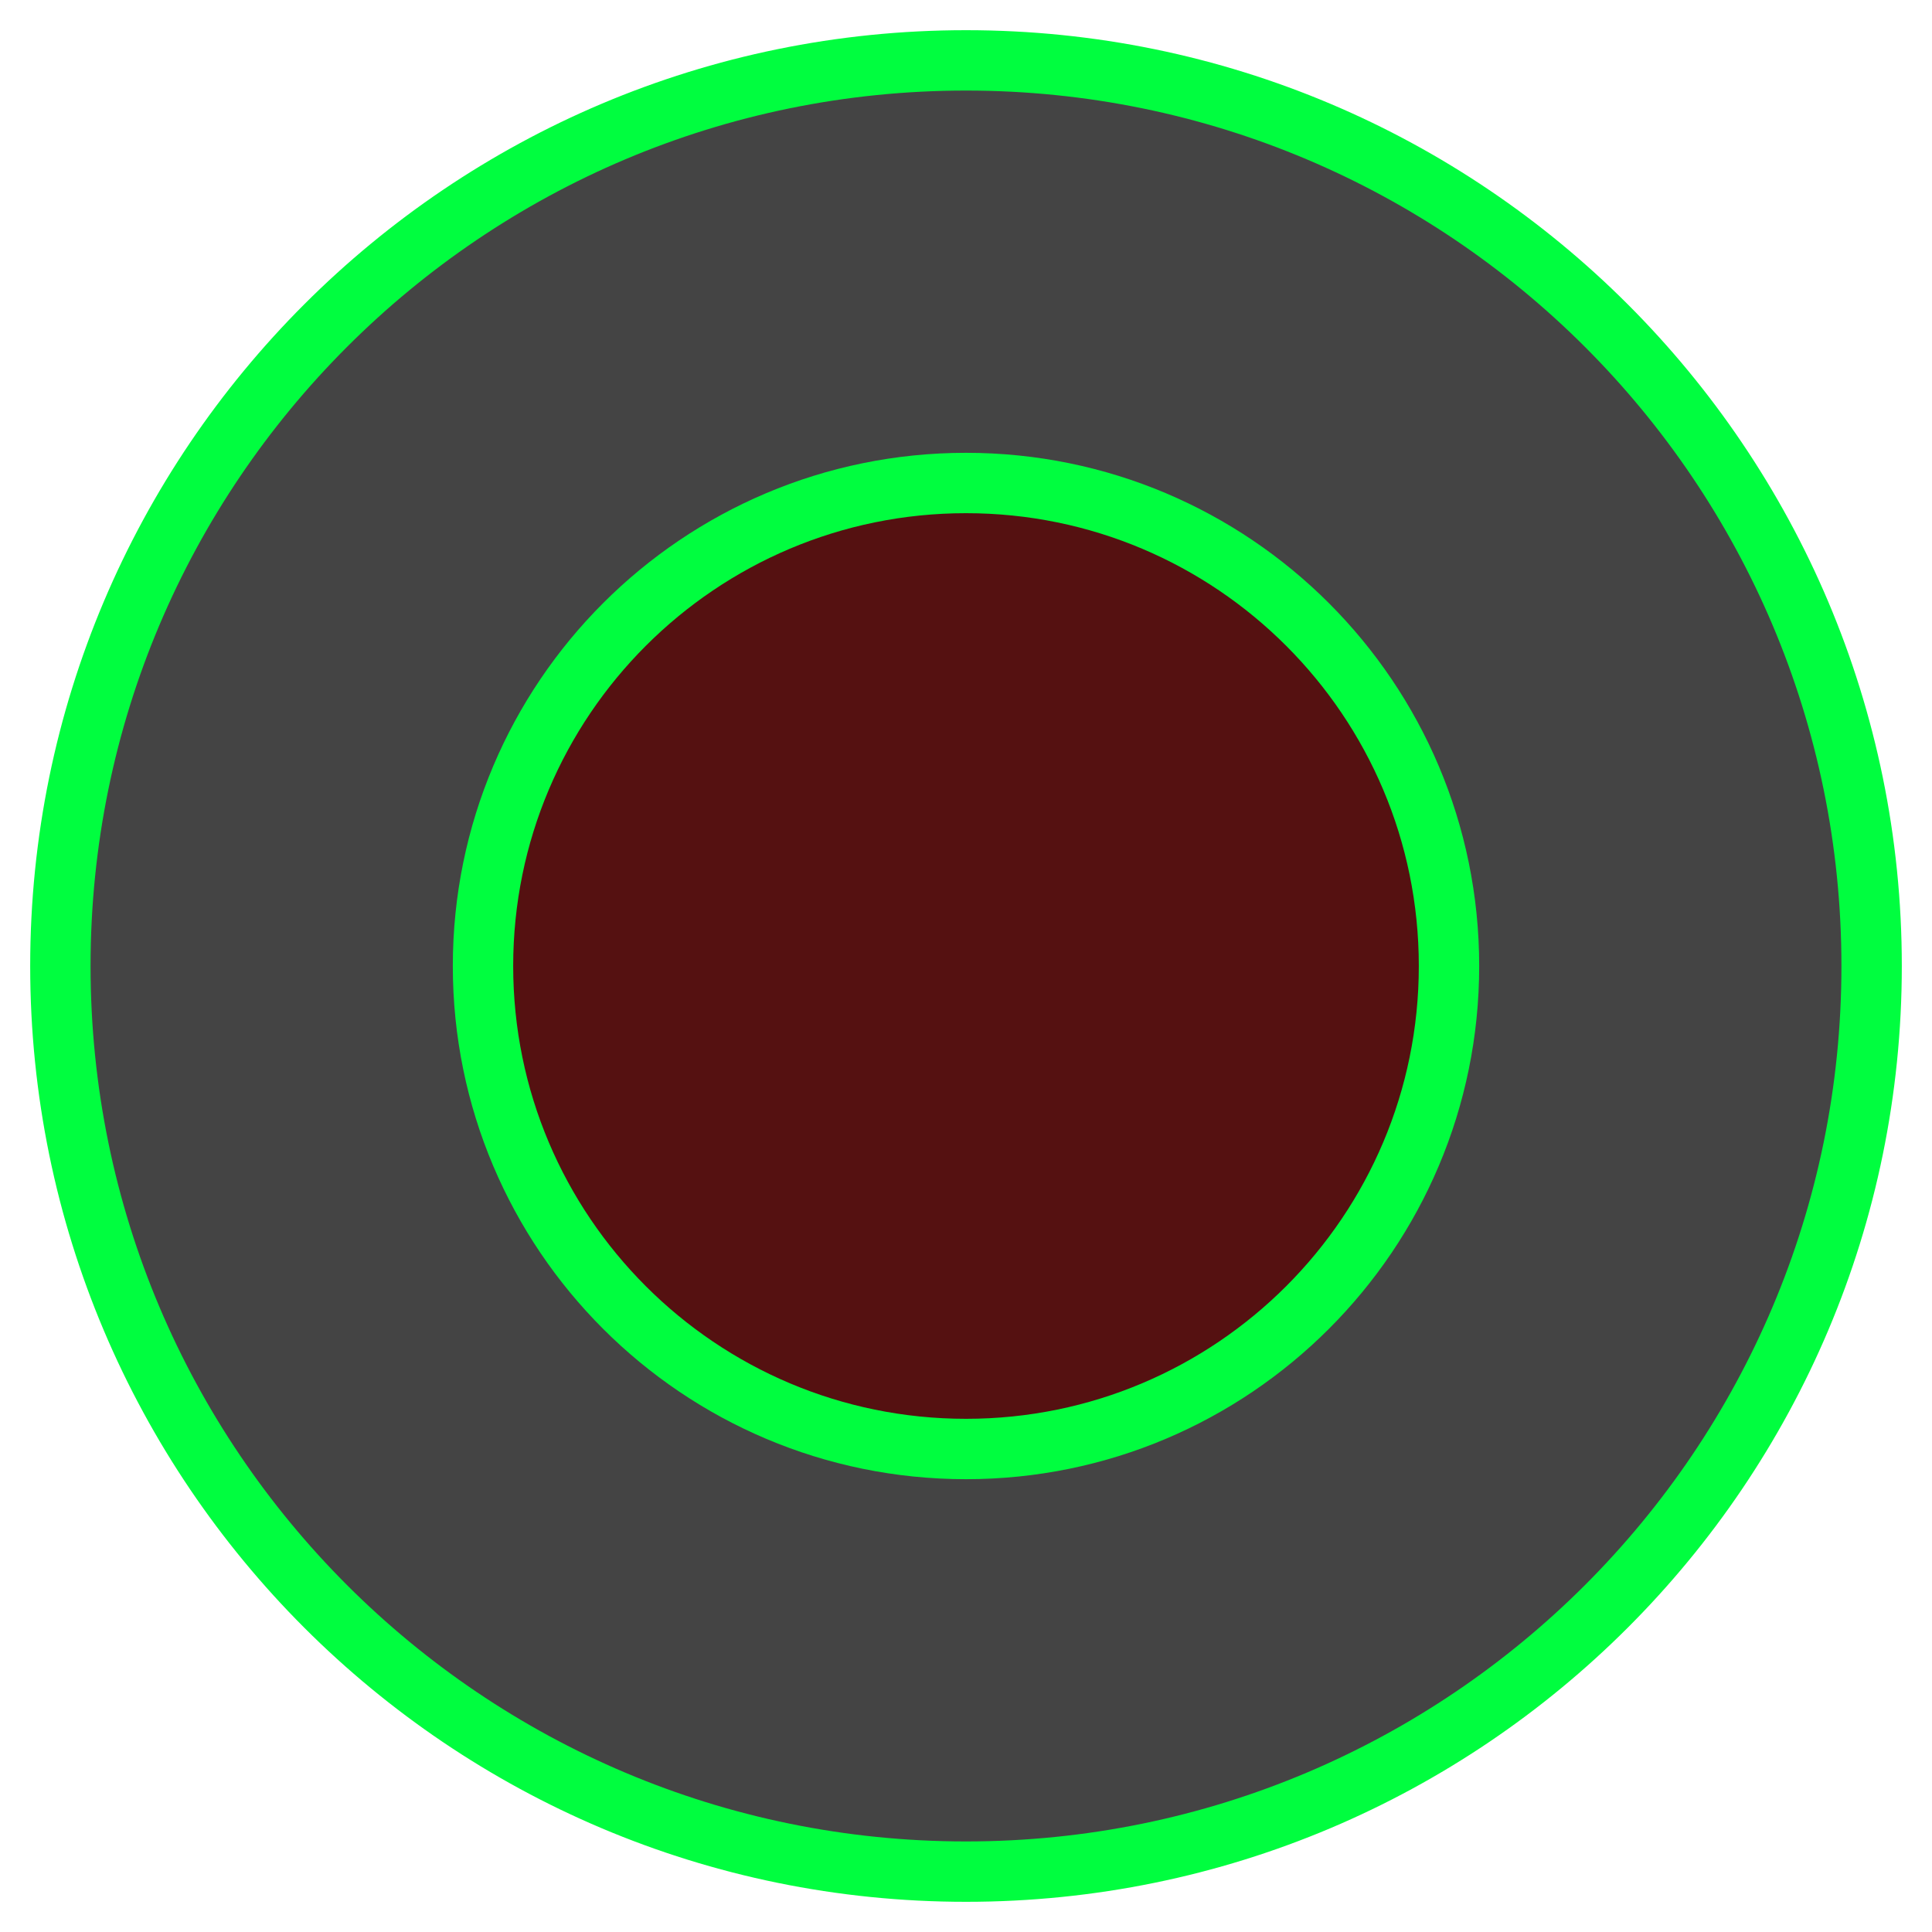
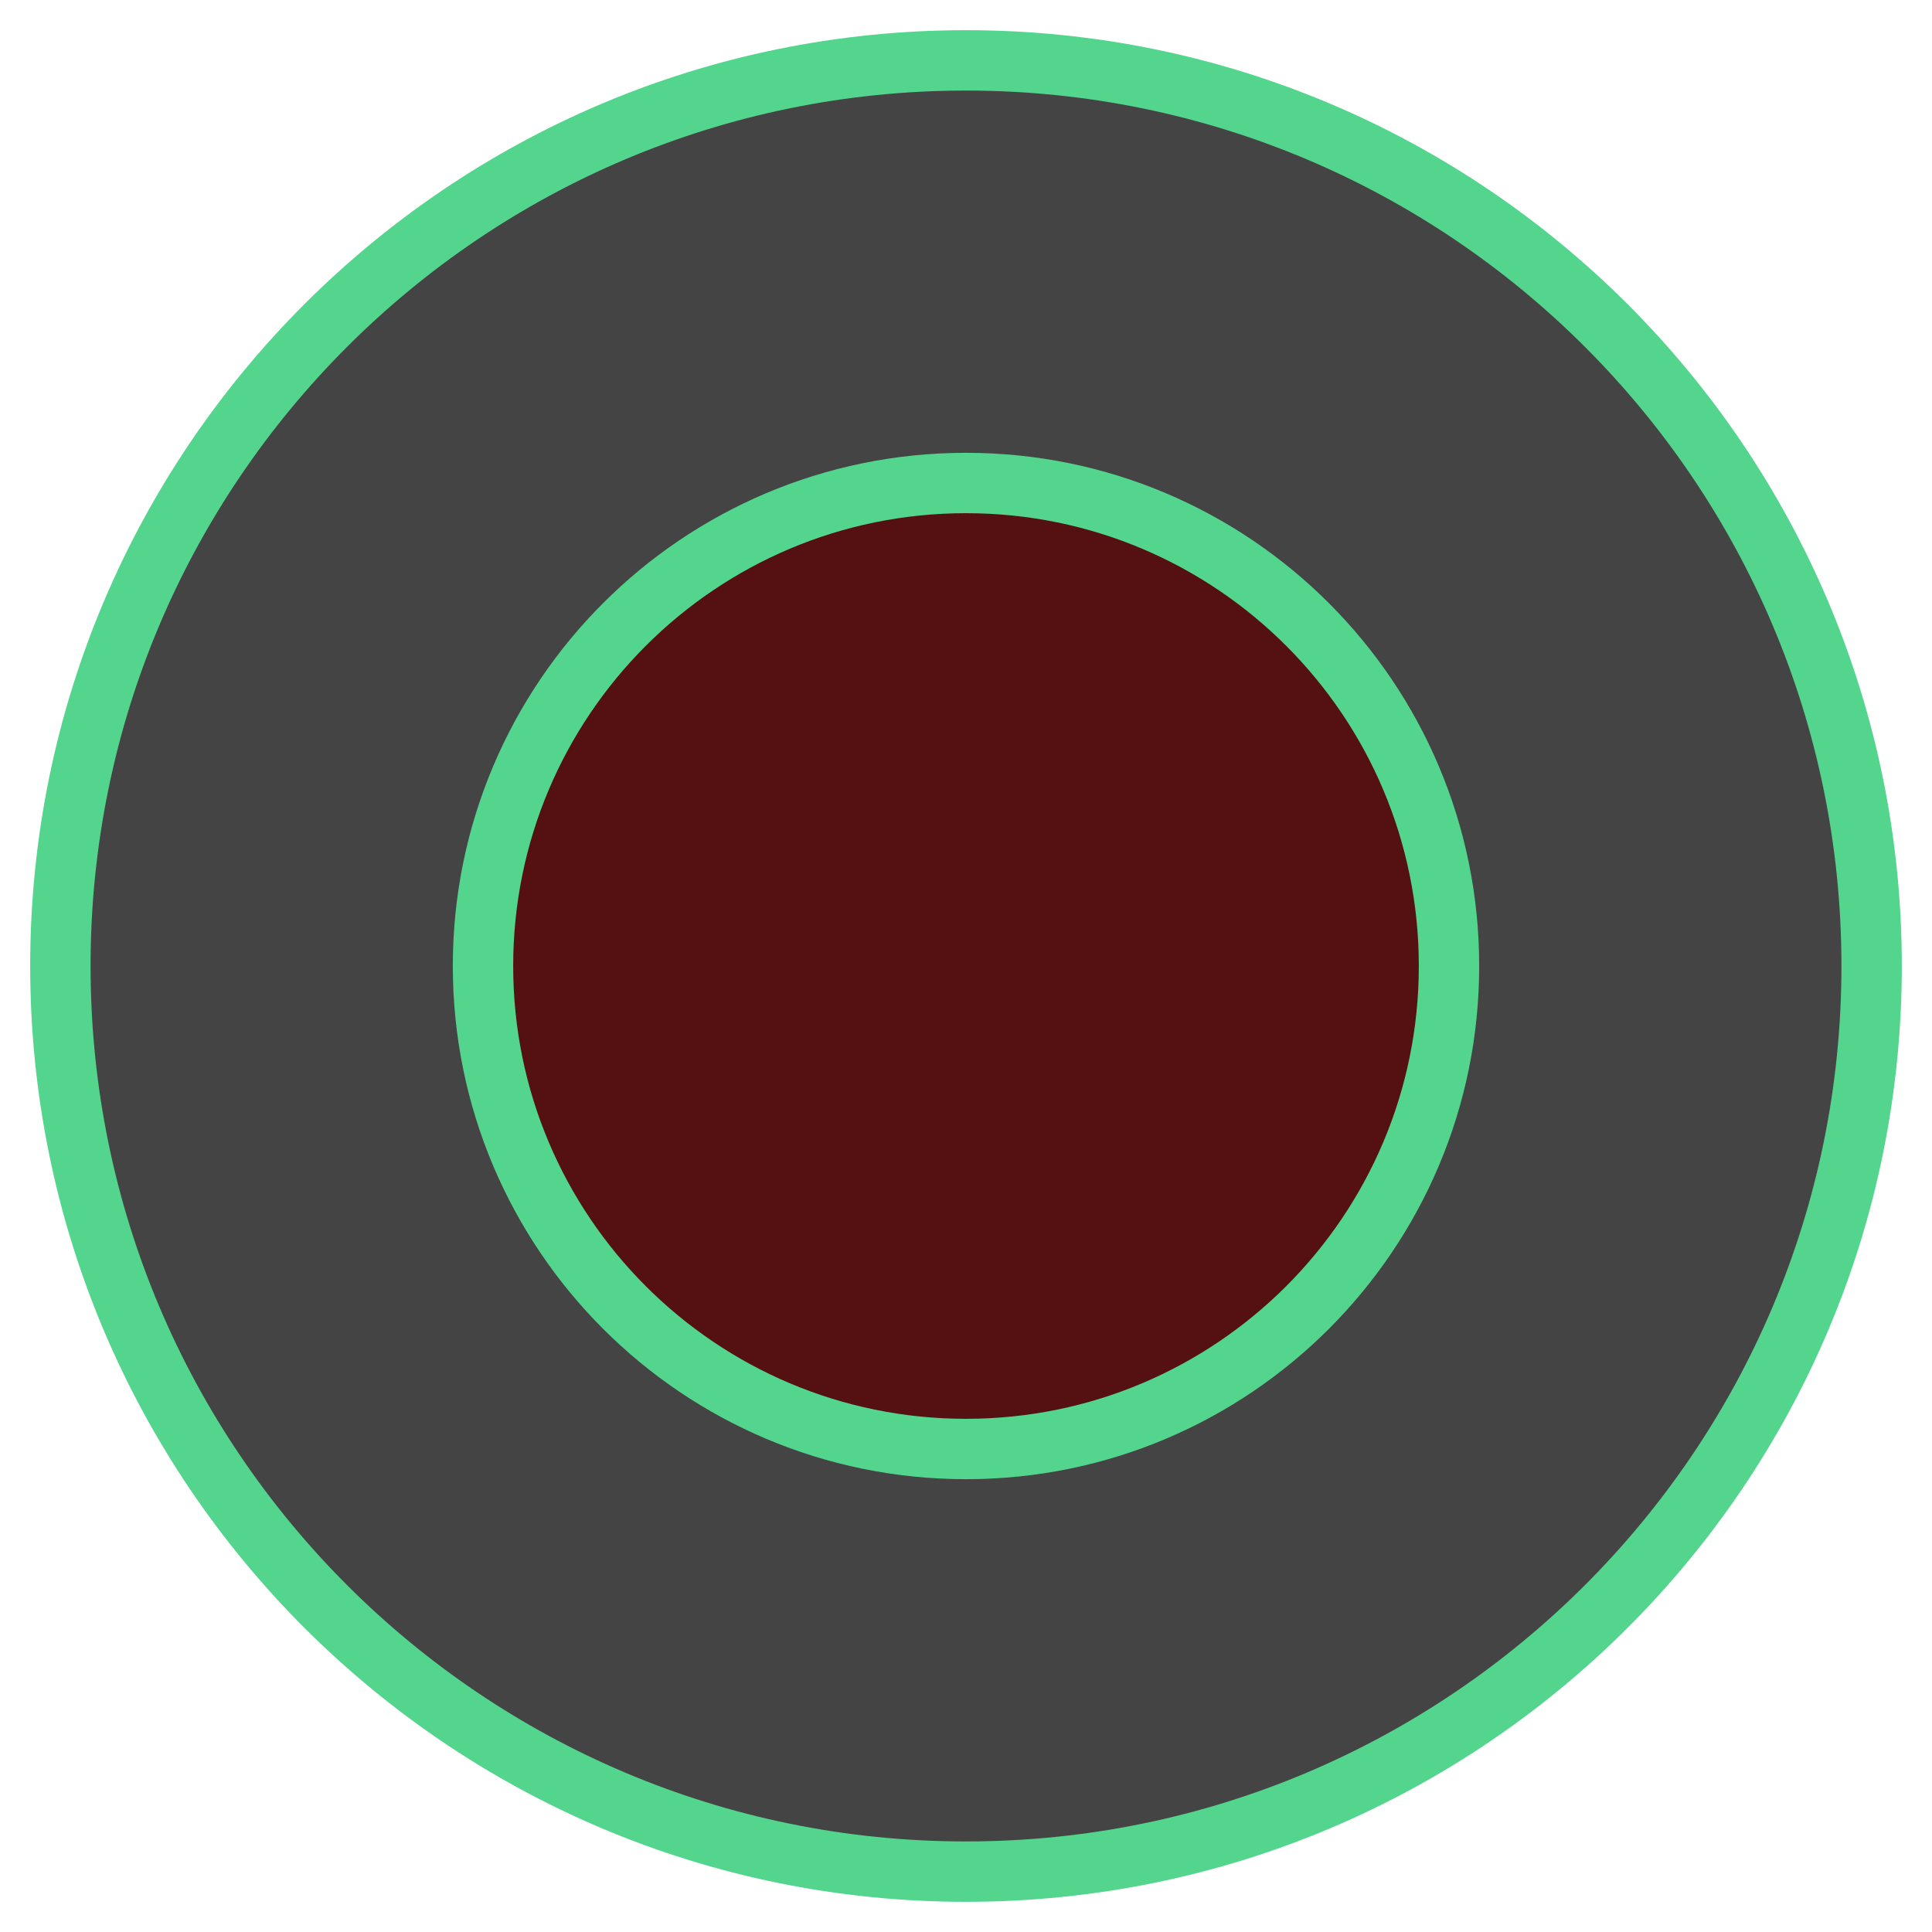
- <svg xmlns="http://www.w3.org/2000/svg" viewBox="0 0 64 64" stroke="#00FE3F" stroke-width="2" fill="#444">
+ <svg xmlns="http://www.w3.org/2000/svg" viewBox="0 0 64 64" stroke="#53d58d" stroke-width="2" fill="#444">
  <circle cx="32" cy="32" r="30" />
  <circle cx="32" cy="32" r="16" fill="#511" />
</svg>
